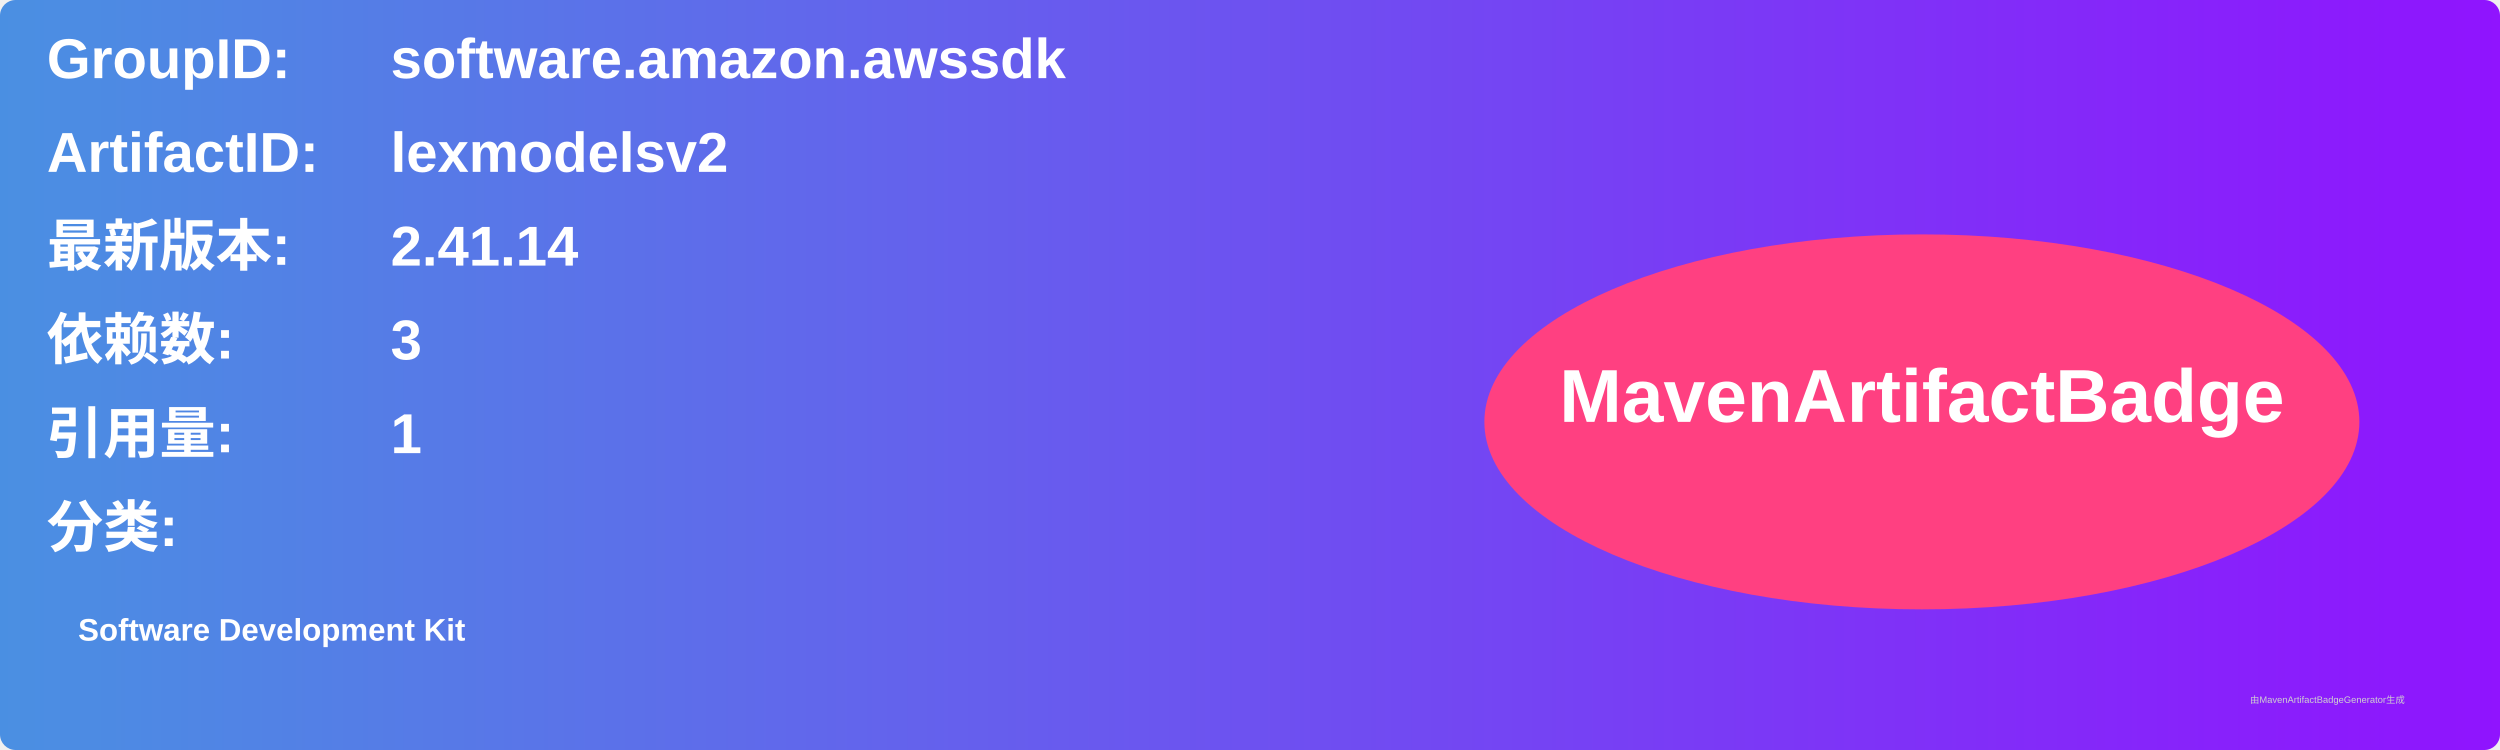
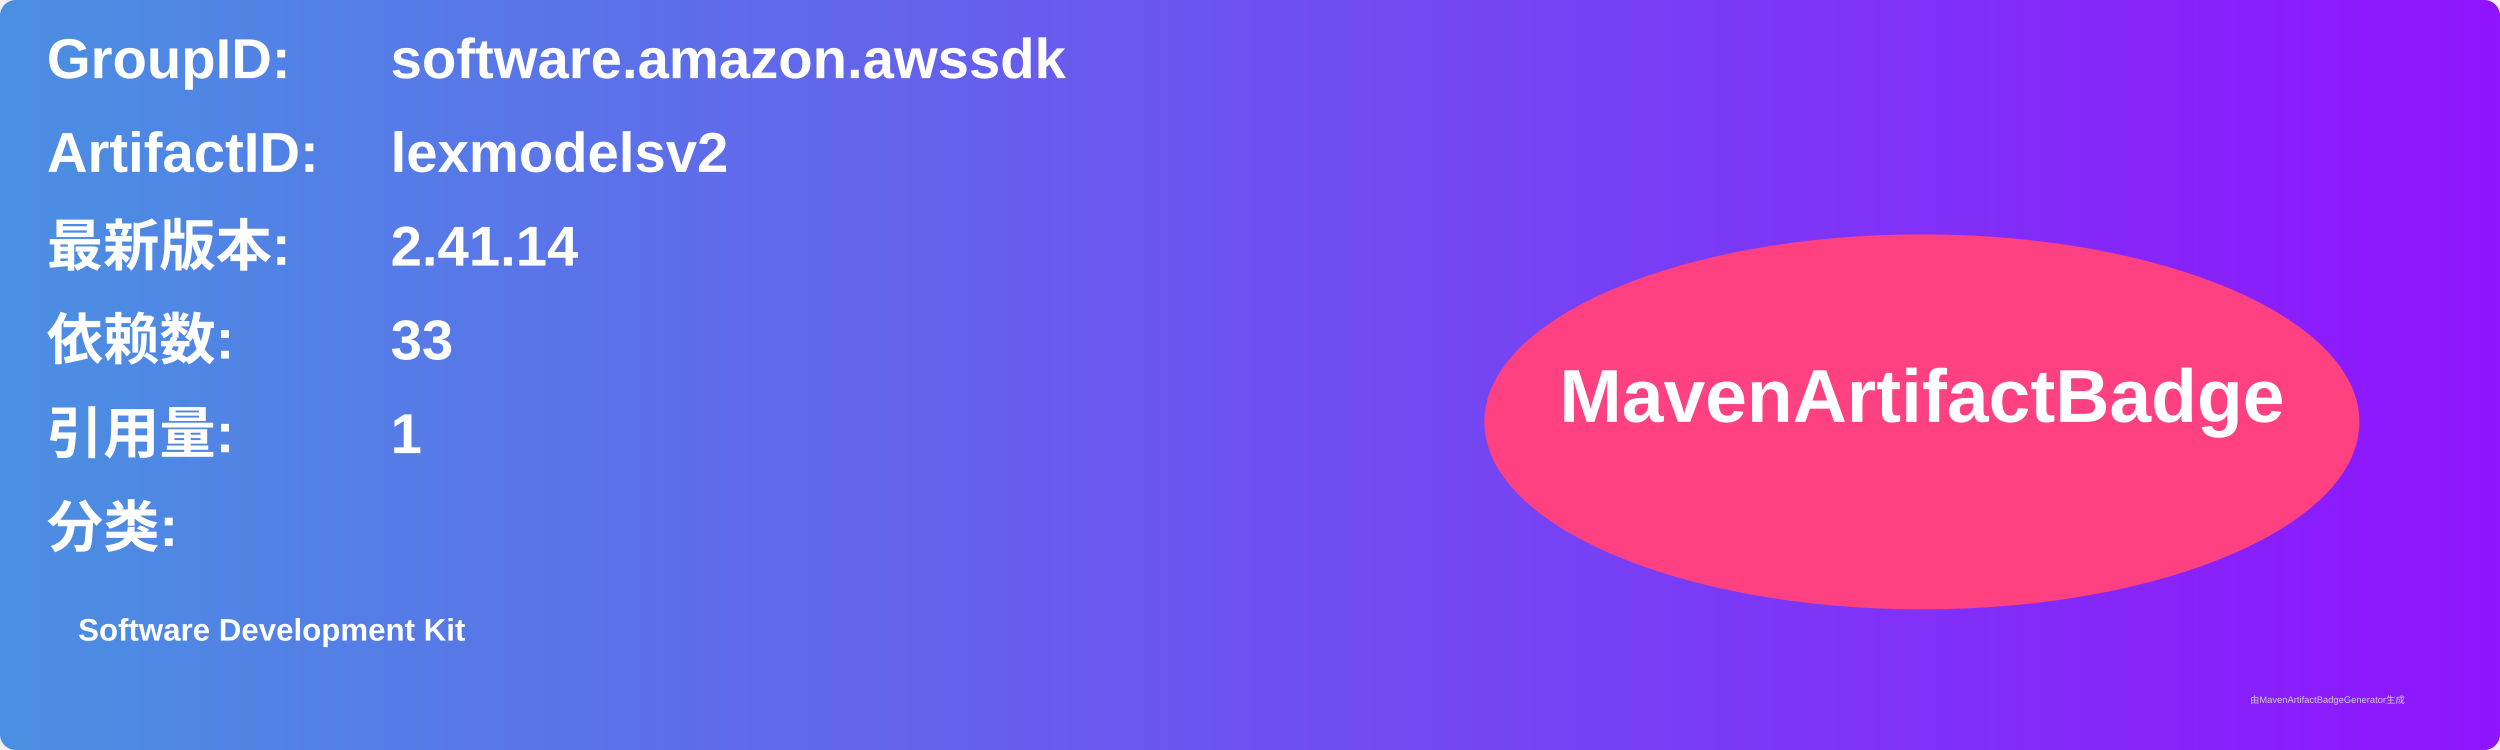
<svg xmlns="http://www.w3.org/2000/svg" width="800" height="240" viewBox="0 0 800 240">
  <linearGradient id="grad" x1="0%" y1="0%" x2="100%" y2="0%">
    <stop offset="0%" stop-color="#4a90e2" />
    <stop offset="100%" stop-color="#9013fe" />
  </linearGradient>
  <rect width="100%" height="100%" rx="5" ry="5" fill="url(#grad)" />
  <g transform="translate(15, 15)">
    <text x="0" y="10" font-family="Arial" font-size="18" fill="white" font-weight="bold" width="260">GroupID:</text>
    <text x="110" y="10" font-family="Arial" font-size="18" fill="white" font-weight="bold" width="460">software.amazon.awssdk</text>
    <text x="0" y="40" font-family="Arial" font-size="18" fill="white" font-weight="bold" width="260">ArtifactID:</text>
    <text x="110" y="40" font-family="Arial" font-size="18" fill="white" font-weight="bold" width="460">lexmodelsv2</text>
    <text x="0" y="70" font-family="Arial" font-size="18" fill="white" font-weight="bold">最新版本:</text>
    <text x="110" y="70" font-family="Arial" font-size="18" fill="white" font-weight="bold">
      <tspan font-weight="bold">2.41.14</tspan>
    </text>
    <text x="0" y="100" font-family="Arial" font-size="18" fill="white" font-weight="bold">依赖数: </text>
    <text x="110" y="100" font-family="Arial" font-size="18" fill="white">
-       <tspan font-weight="bold">3</tspan>
+       <tspan font-weight="bold">33</tspan>
    </text>
    <text x="0" y="130" font-family="Arial" font-size="18" fill="white" font-weight="bold">引用量: </text>
    <text x="110" y="130" font-family="Arial" font-size="18" fill="white">
      <tspan font-weight="bold">1</tspan>
    </text>
    <text x="0" y="160" font-family="Arial" font-size="18" fill="white" font-weight="bold">分类:</text>
    <text x="10" y="190" font-family="Arial" font-size="10" fill="white">
      <tspan font-weight="bold">Software Development Kit</tspan>
    </text>
    <ellipse cx="600" cy="120" rx="140" ry="60" fill="#ff4081" />
    <text x="600" y="120" text-anchor="middle" font-family="Arial" font-size="24" fill="white" font-weight="bold">MavenArtifactBadge</text>
  </g>
  <text x="720" y="225" font-family="Arial" font-size="3" fill="#d0d0d0">由MavenArtifactBadgeGenerator生成</text>
</svg>
